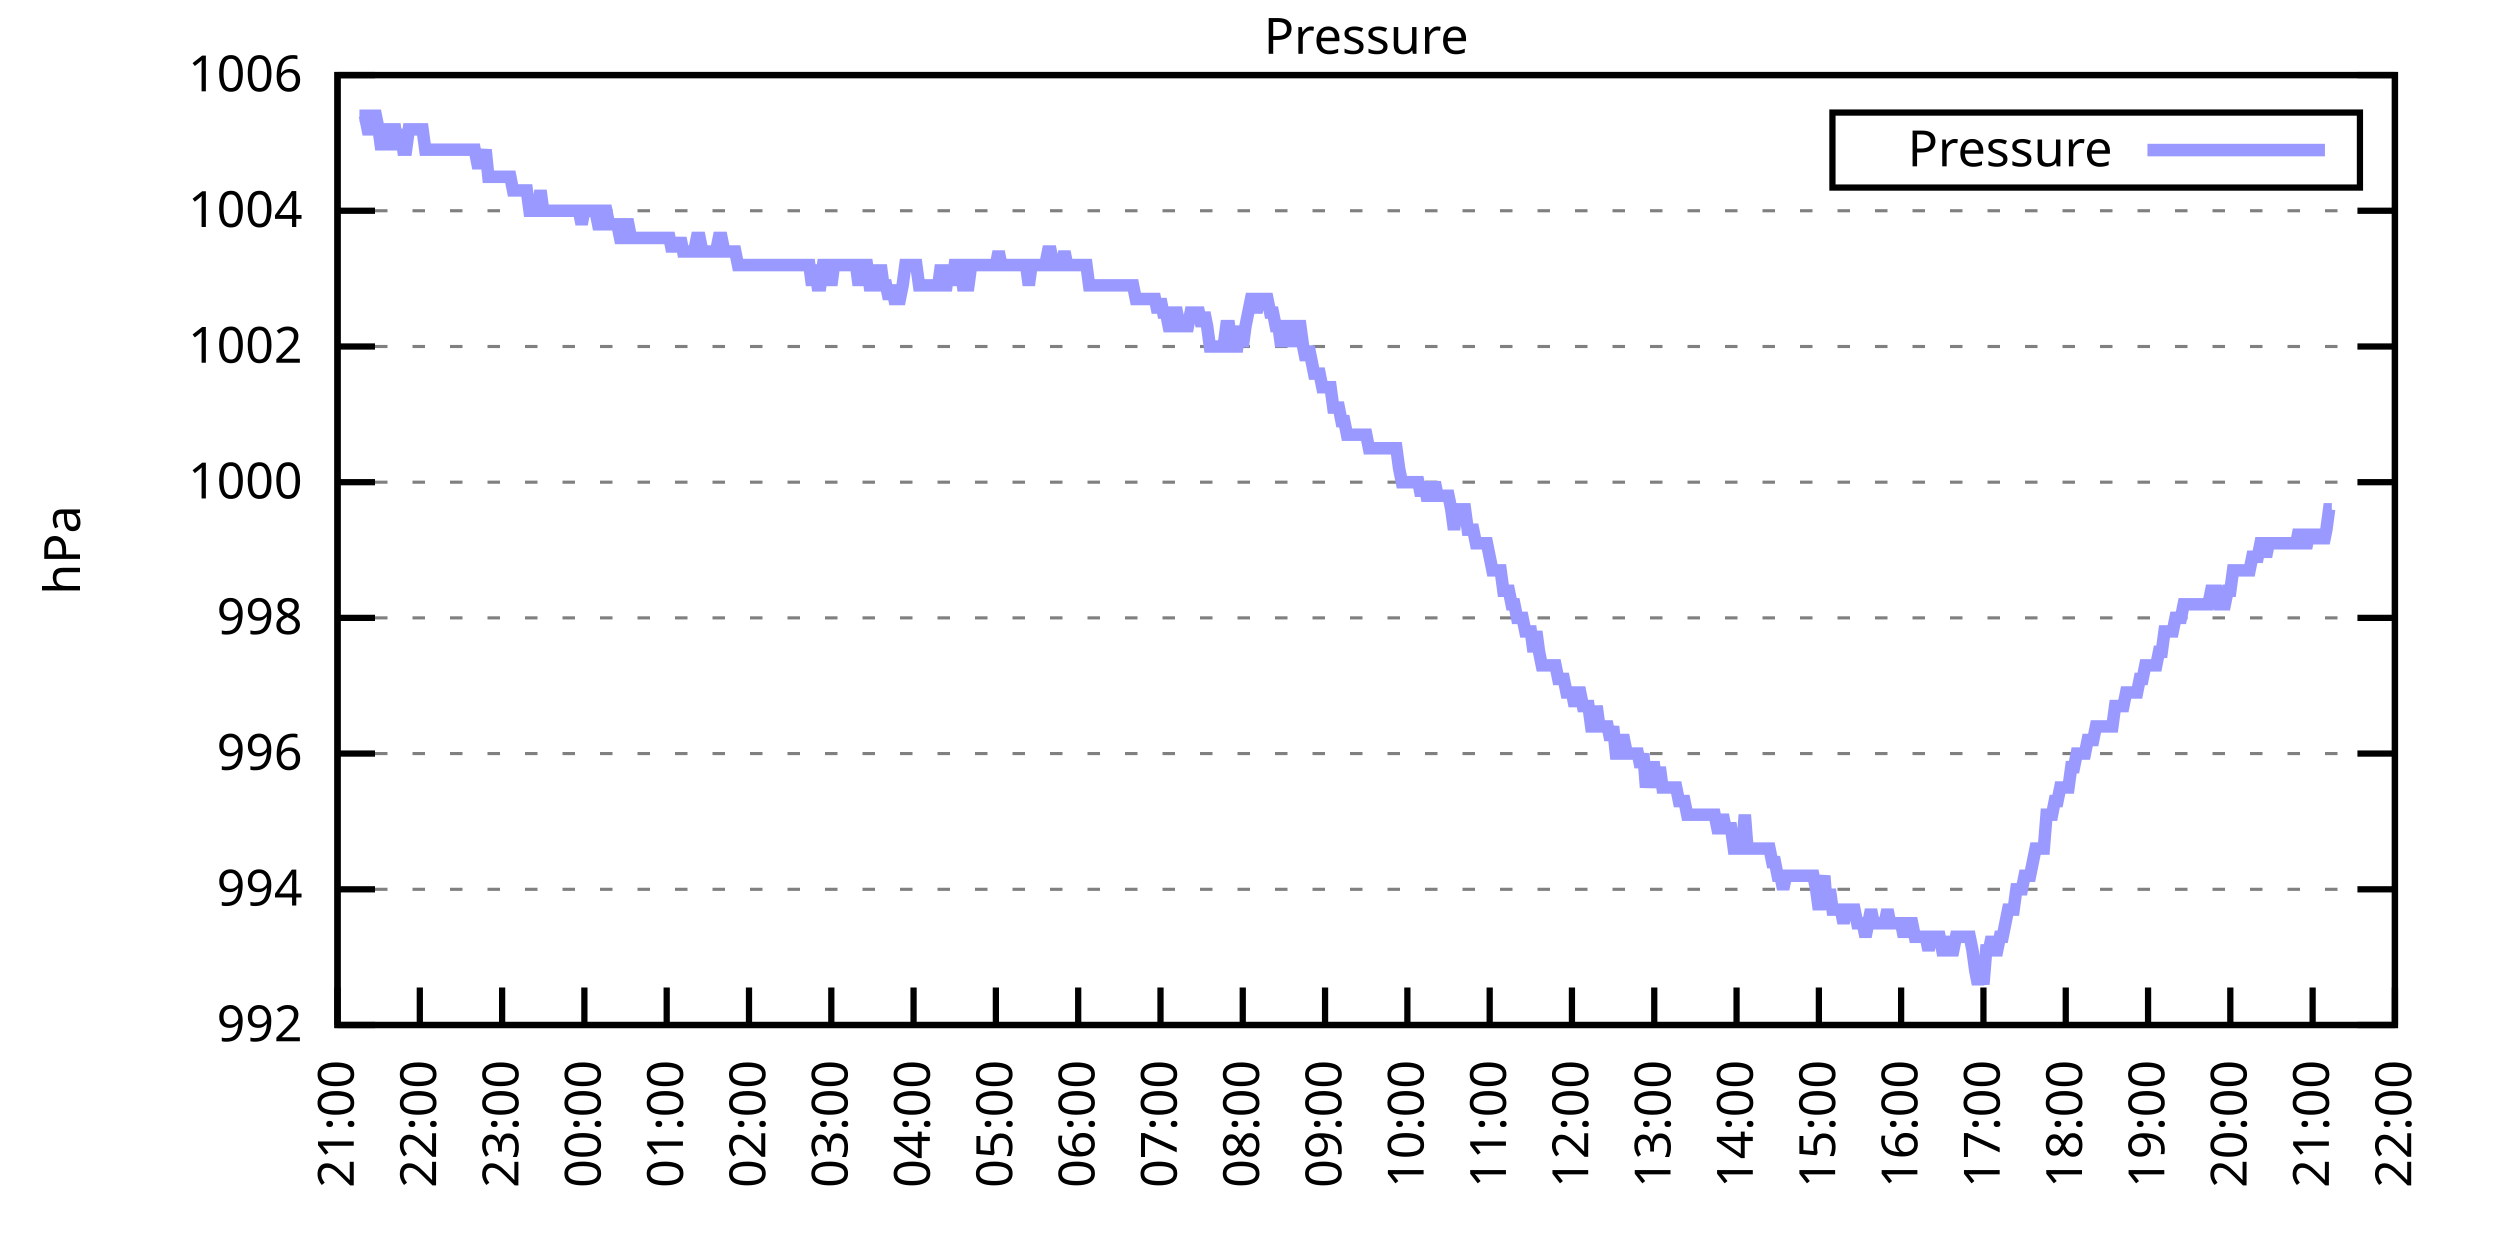
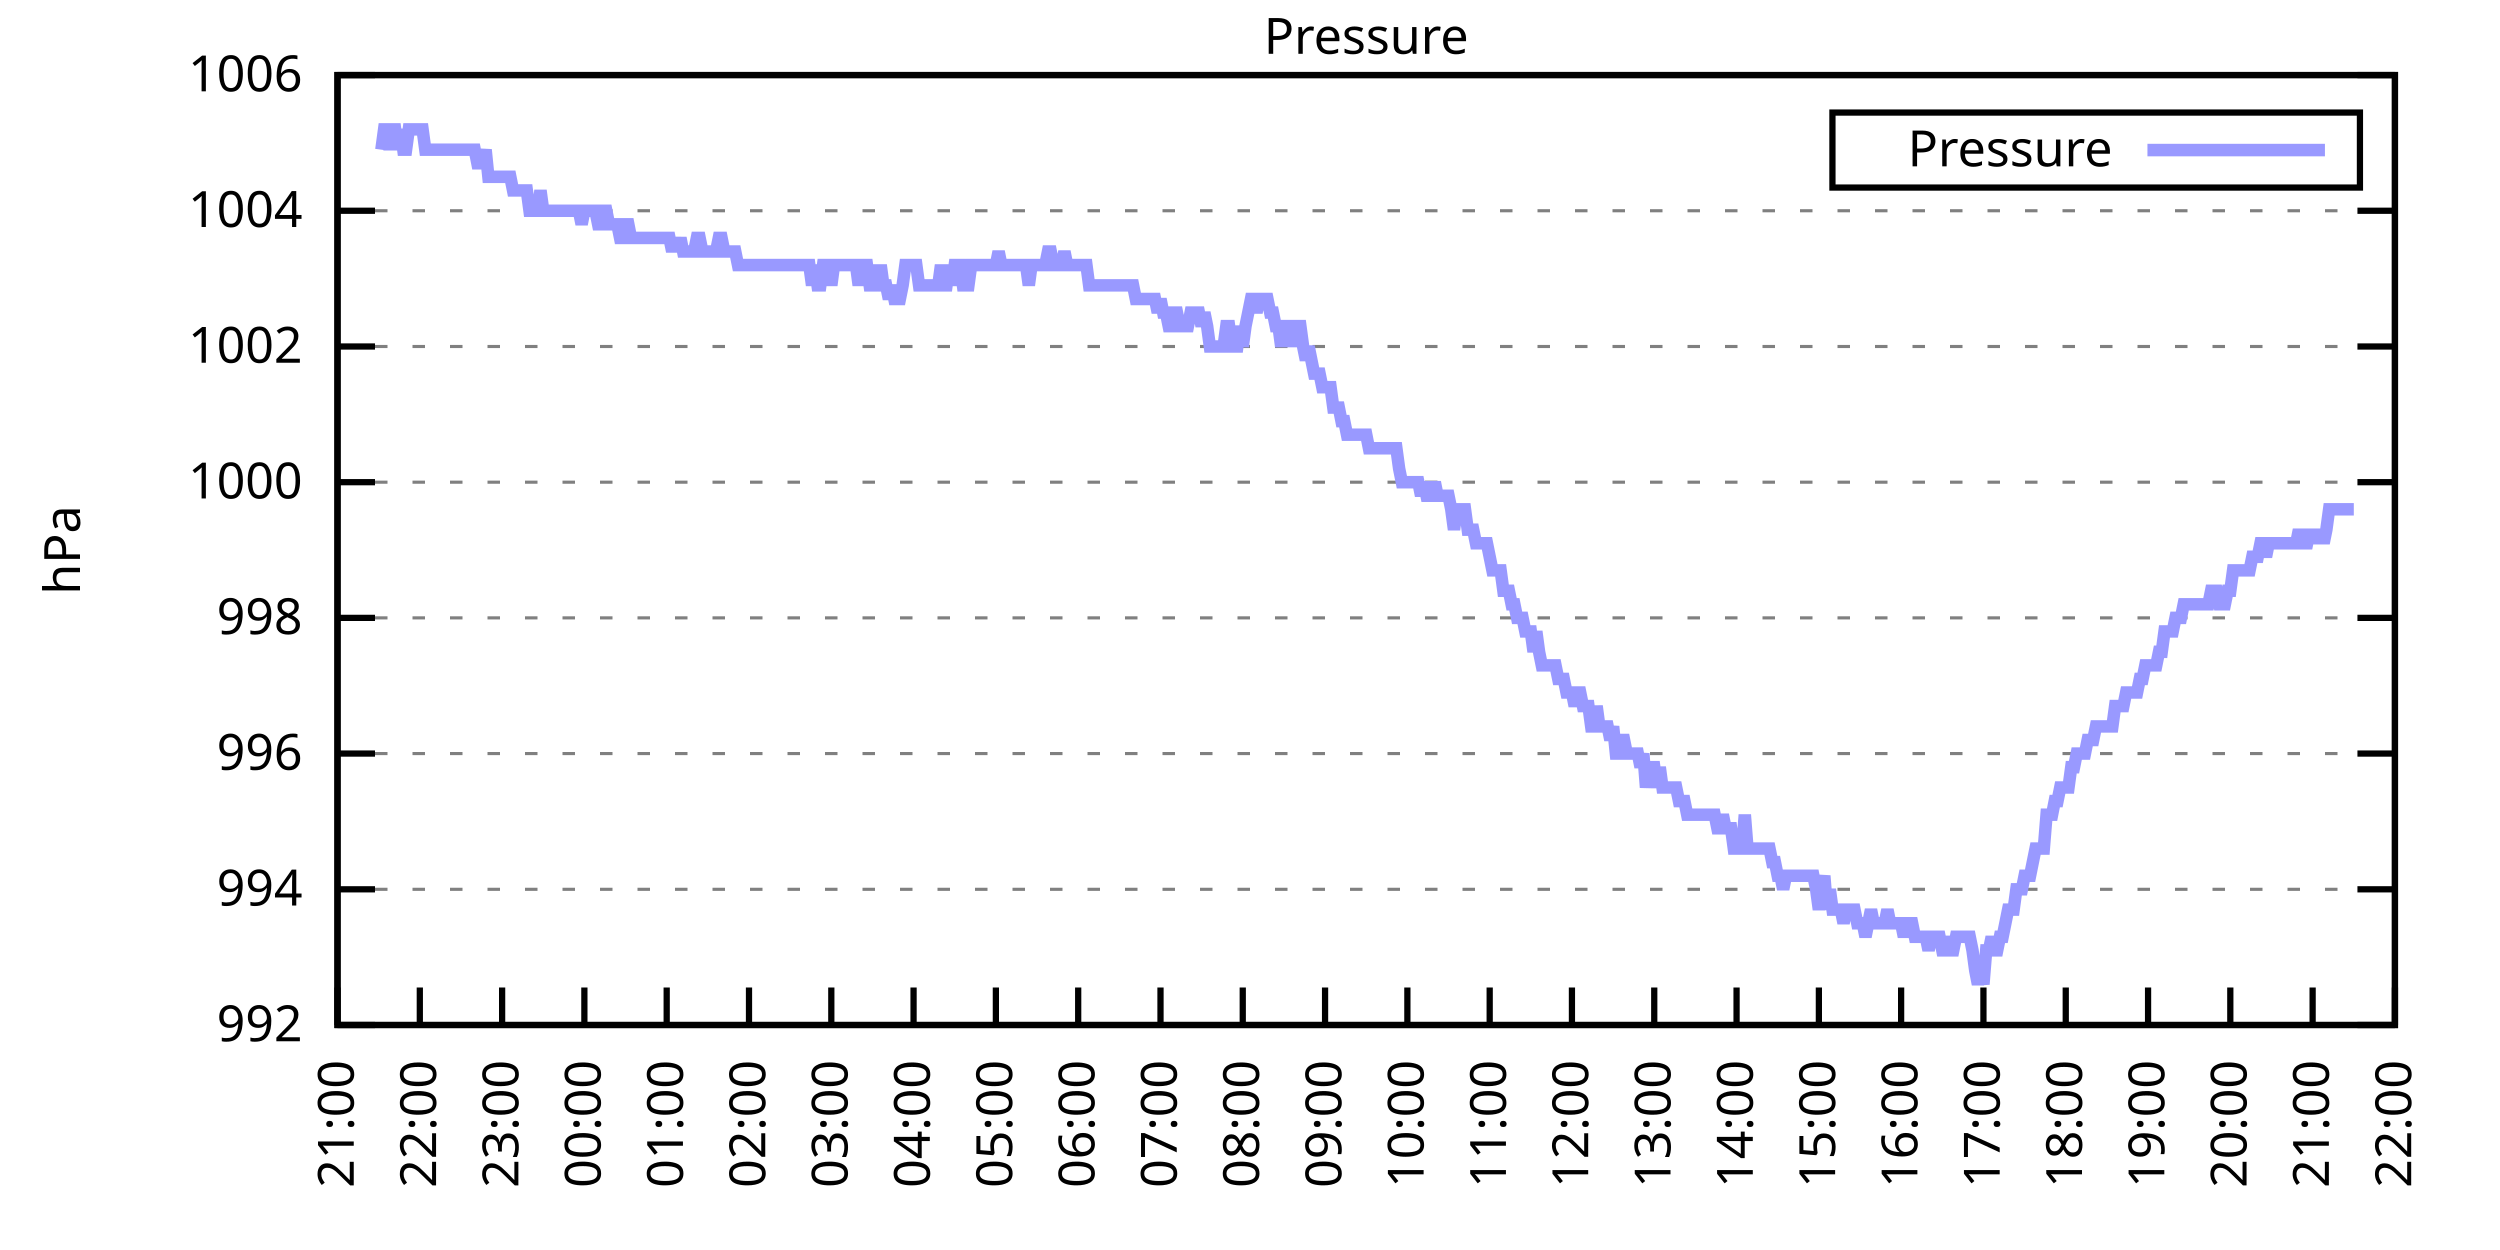
<svg xmlns="http://www.w3.org/2000/svg" xmlns:xlink="http://www.w3.org/1999/xlink" width="400" height="200" viewBox="0 0 400 200">
  <g id="gnuplot_canvas">
    <rect x="0" y="0" width="400" height="200" fill="none" />
    <defs>
      <circle id="gpDot" r="0.5" stroke-width="0.5" stroke="currentColor" />
      <path id="gpPt0" stroke-width="0.333" stroke="currentColor" d="M-1,0 h2 M0,-1 v2" />
      <path id="gpPt1" stroke-width="0.333" stroke="currentColor" d="M-1,-1 L1,1 M1,-1 L-1,1" />
      <path id="gpPt2" stroke-width="0.333" stroke="currentColor" d="M-1,0 L1,0 M0,-1 L0,1 M-1,-1 L1,1 M-1,1 L1,-1" />
      <rect id="gpPt3" stroke-width="0.333" stroke="currentColor" x="-1" y="-1" width="2" height="2" />
      <rect id="gpPt4" stroke-width="0.333" stroke="currentColor" fill="currentColor" x="-1" y="-1" width="2" height="2" />
      <circle id="gpPt5" stroke-width="0.333" stroke="currentColor" cx="0" cy="0" r="1" />
      <use xlink:href="#gpPt5" id="gpPt6" fill="currentColor" stroke="none" />
      <path id="gpPt7" stroke-width="0.333" stroke="currentColor" d="M0,-1.33 L-1.33,0.67 L1.33,0.67 z" />
      <use xlink:href="#gpPt7" id="gpPt8" fill="currentColor" stroke="none" />
      <use xlink:href="#gpPt7" id="gpPt9" stroke="currentColor" transform="rotate(180)" />
      <use xlink:href="#gpPt9" id="gpPt10" fill="currentColor" stroke="none" />
      <use xlink:href="#gpPt3" id="gpPt11" stroke="currentColor" transform="rotate(45)" />
      <use xlink:href="#gpPt11" id="gpPt12" fill="currentColor" stroke="none" />
      <path id="gpPt13" stroke-width="0.333" stroke="currentColor" d="M0,1.330 L1.265,0.411 L0.782,-1.067 L-0.782,-1.076 L-1.265,0.411 z" />
      <use xlink:href="#gpPt13" id="gpPt14" fill="currentColor" stroke="none" />
      <filter id="textbox" filterUnits="objectBoundingBox" x="0" y="0" height="1" width="1">
        <feFlood flood-color="white" flood-opacity="1" result="bgnd" />
        <feComposite in="SourceGraphic" in2="bgnd" operator="atop" />
      </filter>
      <filter id="greybox" filterUnits="objectBoundingBox" x="0" y="0" height="1" width="1">
        <feFlood flood-color="lightgrey" flood-opacity="1" result="grey" />
        <feComposite in="SourceGraphic" in2="grey" operator="atop" />
      </filter>
    </defs>
    <g fill="none" color="white" stroke="currentColor" stroke-width="1.00" stroke-linecap="butt" stroke-linejoin="miter">
</g>
    <g fill="none" color="black" stroke="currentColor" stroke-width="1.00" stroke-linecap="butt" stroke-linejoin="miter">
      <g stroke="none" shape-rendering="crispEdges">
        <polygon fill="rgb(255, 255, 255)" points="54.00,164.00 383.18,164.00 383.18,12.02 54.00,12.02 " />
      </g>
    </g>
    <g fill="none" color="black" stroke="currentColor" stroke-width="1.00" stroke-linecap="butt" stroke-linejoin="miter">
</g>
    <g fill="none" color="black" stroke="black" stroke-width="0.50" stroke-linecap="butt" stroke-linejoin="miter">
</g>
    <g fill="none" color="gray" stroke="currentColor" stroke-width="0.50" stroke-linecap="butt" stroke-linejoin="miter">
      <path stroke="gray" stroke-dasharray="2,4" class="gridline" d="M54.00,164.00 L383.19,164.00  " />
    </g>
    <g fill="none" color="gray" stroke="gray" stroke-width="1.00" stroke-linecap="butt" stroke-linejoin="miter">
</g>
    <g fill="none" color="black" stroke="currentColor" stroke-width="1.00" stroke-linecap="butt" stroke-linejoin="miter">
      <path stroke="black" d="M54.00,164.00 L60.00,164.00 M383.19,164.00 L377.19,164.00  " />
      <g transform="translate(48.40,166.60)" stroke="none" fill="black" font-family="Sans" font-size="8.00" text-anchor="end">
        <text>
          <tspan font-family="Sans"> 992</tspan>
        </text>
      </g>
    </g>
    <g fill="none" color="black" stroke="currentColor" stroke-width="1.00" stroke-linecap="butt" stroke-linejoin="miter">
</g>
    <g fill="none" color="black" stroke="black" stroke-width="0.50" stroke-linecap="butt" stroke-linejoin="miter">
</g>
    <g fill="none" color="gray" stroke="currentColor" stroke-width="0.50" stroke-linecap="butt" stroke-linejoin="miter">
      <path stroke="gray" stroke-dasharray="2,4" class="gridline" d="M54.00,142.29 L383.19,142.29  " />
    </g>
    <g fill="none" color="gray" stroke="gray" stroke-width="1.00" stroke-linecap="butt" stroke-linejoin="miter">
</g>
    <g fill="none" color="black" stroke="currentColor" stroke-width="1.00" stroke-linecap="butt" stroke-linejoin="miter">
      <path stroke="black" d="M54.00,142.29 L60.00,142.29 M383.19,142.29 L377.19,142.29  " />
      <g transform="translate(48.40,144.89)" stroke="none" fill="black" font-family="Sans" font-size="8.00" text-anchor="end">
        <text>
          <tspan font-family="Sans"> 994</tspan>
        </text>
      </g>
    </g>
    <g fill="none" color="black" stroke="currentColor" stroke-width="1.00" stroke-linecap="butt" stroke-linejoin="miter">
</g>
    <g fill="none" color="black" stroke="black" stroke-width="0.50" stroke-linecap="butt" stroke-linejoin="miter">
</g>
    <g fill="none" color="gray" stroke="currentColor" stroke-width="0.50" stroke-linecap="butt" stroke-linejoin="miter">
      <path stroke="gray" stroke-dasharray="2,4" class="gridline" d="M54.00,120.57 L383.19,120.57  " />
    </g>
    <g fill="none" color="gray" stroke="gray" stroke-width="1.00" stroke-linecap="butt" stroke-linejoin="miter">
</g>
    <g fill="none" color="black" stroke="currentColor" stroke-width="1.00" stroke-linecap="butt" stroke-linejoin="miter">
      <path stroke="black" d="M54.00,120.57 L60.00,120.57 M383.19,120.57 L377.19,120.57  " />
      <g transform="translate(48.40,123.17)" stroke="none" fill="black" font-family="Sans" font-size="8.00" text-anchor="end">
        <text>
          <tspan font-family="Sans"> 996</tspan>
        </text>
      </g>
    </g>
    <g fill="none" color="black" stroke="currentColor" stroke-width="1.00" stroke-linecap="butt" stroke-linejoin="miter">
</g>
    <g fill="none" color="black" stroke="black" stroke-width="0.50" stroke-linecap="butt" stroke-linejoin="miter">
</g>
    <g fill="none" color="gray" stroke="currentColor" stroke-width="0.50" stroke-linecap="butt" stroke-linejoin="miter">
      <path stroke="gray" stroke-dasharray="2,4" class="gridline" d="M54.00,98.86 L383.19,98.86  " />
    </g>
    <g fill="none" color="gray" stroke="gray" stroke-width="1.00" stroke-linecap="butt" stroke-linejoin="miter">
</g>
    <g fill="none" color="black" stroke="currentColor" stroke-width="1.00" stroke-linecap="butt" stroke-linejoin="miter">
      <path stroke="black" d="M54.00,98.86 L60.00,98.86 M383.19,98.86 L377.19,98.86  " />
      <g transform="translate(48.40,101.46)" stroke="none" fill="black" font-family="Sans" font-size="8.00" text-anchor="end">
        <text>
          <tspan font-family="Sans"> 998</tspan>
        </text>
      </g>
    </g>
    <g fill="none" color="black" stroke="currentColor" stroke-width="1.00" stroke-linecap="butt" stroke-linejoin="miter">
</g>
    <g fill="none" color="black" stroke="black" stroke-width="0.50" stroke-linecap="butt" stroke-linejoin="miter">
</g>
    <g fill="none" color="gray" stroke="currentColor" stroke-width="0.50" stroke-linecap="butt" stroke-linejoin="miter">
      <path stroke="gray" stroke-dasharray="2,4" class="gridline" d="M54.00,77.15 L383.19,77.15  " />
    </g>
    <g fill="none" color="gray" stroke="gray" stroke-width="1.00" stroke-linecap="butt" stroke-linejoin="miter">
</g>
    <g fill="none" color="black" stroke="currentColor" stroke-width="1.00" stroke-linecap="butt" stroke-linejoin="miter">
      <path stroke="black" d="M54.00,77.15 L60.00,77.15 M383.19,77.15 L377.19,77.15  " />
      <g transform="translate(48.40,79.75)" stroke="none" fill="black" font-family="Sans" font-size="8.00" text-anchor="end">
        <text>
          <tspan font-family="Sans"> 1000</tspan>
        </text>
      </g>
    </g>
    <g fill="none" color="black" stroke="currentColor" stroke-width="1.00" stroke-linecap="butt" stroke-linejoin="miter">
</g>
    <g fill="none" color="black" stroke="black" stroke-width="0.50" stroke-linecap="butt" stroke-linejoin="miter">
</g>
    <g fill="none" color="gray" stroke="currentColor" stroke-width="0.50" stroke-linecap="butt" stroke-linejoin="miter">
      <path stroke="gray" stroke-dasharray="2,4" class="gridline" d="M54.00,55.44 L383.19,55.44  " />
    </g>
    <g fill="none" color="gray" stroke="gray" stroke-width="1.00" stroke-linecap="butt" stroke-linejoin="miter">
</g>
    <g fill="none" color="black" stroke="currentColor" stroke-width="1.00" stroke-linecap="butt" stroke-linejoin="miter">
      <path stroke="black" d="M54.00,55.44 L60.00,55.44 M383.19,55.44 L377.19,55.44  " />
      <g transform="translate(48.40,58.04)" stroke="none" fill="black" font-family="Sans" font-size="8.00" text-anchor="end">
        <text>
          <tspan font-family="Sans"> 1002</tspan>
        </text>
      </g>
    </g>
    <g fill="none" color="black" stroke="currentColor" stroke-width="1.00" stroke-linecap="butt" stroke-linejoin="miter">
</g>
    <g fill="none" color="black" stroke="black" stroke-width="0.50" stroke-linecap="butt" stroke-linejoin="miter">
</g>
    <g fill="none" color="gray" stroke="currentColor" stroke-width="0.50" stroke-linecap="butt" stroke-linejoin="miter">
      <path stroke="gray" stroke-dasharray="2,4" class="gridline" d="M54.00,33.72 L383.19,33.72  " />
    </g>
    <g fill="none" color="gray" stroke="gray" stroke-width="1.00" stroke-linecap="butt" stroke-linejoin="miter">
</g>
    <g fill="none" color="black" stroke="currentColor" stroke-width="1.00" stroke-linecap="butt" stroke-linejoin="miter">
      <path stroke="black" d="M54.00,33.72 L60.00,33.72 M383.19,33.72 L377.19,33.72  " />
      <g transform="translate(48.40,36.32)" stroke="none" fill="black" font-family="Sans" font-size="8.00" text-anchor="end">
        <text>
          <tspan font-family="Sans"> 1004</tspan>
        </text>
      </g>
    </g>
    <g fill="none" color="black" stroke="currentColor" stroke-width="1.00" stroke-linecap="butt" stroke-linejoin="miter">
</g>
    <g fill="none" color="black" stroke="black" stroke-width="0.50" stroke-linecap="butt" stroke-linejoin="miter">
</g>
    <g fill="none" color="gray" stroke="currentColor" stroke-width="0.50" stroke-linecap="butt" stroke-linejoin="miter">
      <path stroke="gray" stroke-dasharray="2,4" class="gridline" d="M54.00,12.01 L383.19,12.01  " />
    </g>
    <g fill="none" color="gray" stroke="gray" stroke-width="1.00" stroke-linecap="butt" stroke-linejoin="miter">
</g>
    <g fill="none" color="black" stroke="currentColor" stroke-width="1.00" stroke-linecap="butt" stroke-linejoin="miter">
      <path stroke="black" d="M54.00,12.01 L60.00,12.01 M383.19,12.01 L377.19,12.01  " />
      <g transform="translate(48.40,14.61)" stroke="none" fill="black" font-family="Sans" font-size="8.00" text-anchor="end">
        <text>
          <tspan font-family="Sans"> 1006</tspan>
        </text>
      </g>
    </g>
    <g fill="none" color="black" stroke="currentColor" stroke-width="1.00" stroke-linecap="butt" stroke-linejoin="miter">
      <path stroke="black" d="M54.00,164.00 L54.00,158.00  " />
      <g transform="translate(56.60,169.60) rotate(270.00)" stroke="none" fill="black" font-family="Sans" font-size="8.00" text-anchor="end">
        <text>
          <tspan font-family="Sans">21:00</tspan>
        </text>
      </g>
    </g>
    <g fill="none" color="black" stroke="currentColor" stroke-width="1.00" stroke-linecap="butt" stroke-linejoin="miter">
      <path stroke="black" d="M67.17,164.00 L67.17,158.00  " />
      <g transform="translate(69.77,169.60) rotate(270.00)" stroke="none" fill="black" font-family="Sans" font-size="8.00" text-anchor="end">
        <text>
          <tspan font-family="Sans">22:00</tspan>
        </text>
      </g>
    </g>
    <g fill="none" color="black" stroke="currentColor" stroke-width="1.00" stroke-linecap="butt" stroke-linejoin="miter">
      <path stroke="black" d="M80.34,164.00 L80.34,158.00  " />
      <g transform="translate(82.94,169.60) rotate(270.00)" stroke="none" fill="black" font-family="Sans" font-size="8.00" text-anchor="end">
        <text>
          <tspan font-family="Sans">23:00</tspan>
        </text>
      </g>
    </g>
    <g fill="none" color="black" stroke="currentColor" stroke-width="1.00" stroke-linecap="butt" stroke-linejoin="miter">
      <path stroke="black" d="M93.50,164.00 L93.50,158.00  " />
      <g transform="translate(96.10,169.60) rotate(270.00)" stroke="none" fill="black" font-family="Sans" font-size="8.00" text-anchor="end">
        <text>
          <tspan font-family="Sans">00:00</tspan>
        </text>
      </g>
    </g>
    <g fill="none" color="black" stroke="currentColor" stroke-width="1.00" stroke-linecap="butt" stroke-linejoin="miter">
      <path stroke="black" d="M106.67,164.00 L106.67,158.00  " />
      <g transform="translate(109.27,169.60) rotate(270.00)" stroke="none" fill="black" font-family="Sans" font-size="8.00" text-anchor="end">
        <text>
          <tspan font-family="Sans">01:00</tspan>
        </text>
      </g>
    </g>
    <g fill="none" color="black" stroke="currentColor" stroke-width="1.00" stroke-linecap="butt" stroke-linejoin="miter">
      <path stroke="black" d="M119.84,164.00 L119.84,158.00  " />
      <g transform="translate(122.44,169.60) rotate(270.00)" stroke="none" fill="black" font-family="Sans" font-size="8.00" text-anchor="end">
        <text>
          <tspan font-family="Sans">02:00</tspan>
        </text>
      </g>
    </g>
    <g fill="none" color="black" stroke="currentColor" stroke-width="1.00" stroke-linecap="butt" stroke-linejoin="miter">
      <path stroke="black" d="M133.01,164.00 L133.01,158.00  " />
      <g transform="translate(135.61,169.60) rotate(270.00)" stroke="none" fill="black" font-family="Sans" font-size="8.00" text-anchor="end">
        <text>
          <tspan font-family="Sans">03:00</tspan>
        </text>
      </g>
    </g>
    <g fill="none" color="black" stroke="currentColor" stroke-width="1.00" stroke-linecap="butt" stroke-linejoin="miter">
      <path stroke="black" d="M146.17,164.00 L146.17,158.00  " />
      <g transform="translate(148.77,169.60) rotate(270.00)" stroke="none" fill="black" font-family="Sans" font-size="8.00" text-anchor="end">
        <text>
          <tspan font-family="Sans">04:00</tspan>
        </text>
      </g>
    </g>
    <g fill="none" color="black" stroke="currentColor" stroke-width="1.00" stroke-linecap="butt" stroke-linejoin="miter">
      <path stroke="black" d="M159.34,164.00 L159.34,158.00  " />
      <g transform="translate(161.94,169.60) rotate(270.00)" stroke="none" fill="black" font-family="Sans" font-size="8.00" text-anchor="end">
        <text>
          <tspan font-family="Sans">05:00</tspan>
        </text>
      </g>
    </g>
    <g fill="none" color="black" stroke="currentColor" stroke-width="1.00" stroke-linecap="butt" stroke-linejoin="miter">
      <path stroke="black" d="M172.51,164.00 L172.51,158.00  " />
      <g transform="translate(175.11,169.60) rotate(270.00)" stroke="none" fill="black" font-family="Sans" font-size="8.00" text-anchor="end">
        <text>
          <tspan font-family="Sans">06:00</tspan>
        </text>
      </g>
    </g>
    <g fill="none" color="black" stroke="currentColor" stroke-width="1.00" stroke-linecap="butt" stroke-linejoin="miter">
      <path stroke="black" d="M185.68,164.00 L185.68,158.00  " />
      <g transform="translate(188.28,169.60) rotate(270.00)" stroke="none" fill="black" font-family="Sans" font-size="8.00" text-anchor="end">
        <text>
          <tspan font-family="Sans">07:00</tspan>
        </text>
      </g>
    </g>
    <g fill="none" color="black" stroke="currentColor" stroke-width="1.00" stroke-linecap="butt" stroke-linejoin="miter">
      <path stroke="black" d="M198.84,164.00 L198.84,158.00  " />
      <g transform="translate(201.44,169.60) rotate(270.00)" stroke="none" fill="black" font-family="Sans" font-size="8.00" text-anchor="end">
        <text>
          <tspan font-family="Sans">08:00</tspan>
        </text>
      </g>
    </g>
    <g fill="none" color="black" stroke="currentColor" stroke-width="1.00" stroke-linecap="butt" stroke-linejoin="miter">
      <path stroke="black" d="M212.01,164.00 L212.01,158.00  " />
      <g transform="translate(214.61,169.60) rotate(270.00)" stroke="none" fill="black" font-family="Sans" font-size="8.00" text-anchor="end">
        <text>
          <tspan font-family="Sans">09:00</tspan>
        </text>
      </g>
    </g>
    <g fill="none" color="black" stroke="currentColor" stroke-width="1.00" stroke-linecap="butt" stroke-linejoin="miter">
      <path stroke="black" d="M225.18,164.00 L225.18,158.00  " />
      <g transform="translate(227.78,169.60) rotate(270.00)" stroke="none" fill="black" font-family="Sans" font-size="8.00" text-anchor="end">
        <text>
          <tspan font-family="Sans">10:00</tspan>
        </text>
      </g>
    </g>
    <g fill="none" color="black" stroke="currentColor" stroke-width="1.00" stroke-linecap="butt" stroke-linejoin="miter">
      <path stroke="black" d="M238.35,164.00 L238.35,158.00  " />
      <g transform="translate(240.95,169.60) rotate(270.00)" stroke="none" fill="black" font-family="Sans" font-size="8.00" text-anchor="end">
        <text>
          <tspan font-family="Sans">11:00</tspan>
        </text>
      </g>
    </g>
    <g fill="none" color="black" stroke="currentColor" stroke-width="1.00" stroke-linecap="butt" stroke-linejoin="miter">
      <path stroke="black" d="M251.51,164.00 L251.51,158.00  " />
      <g transform="translate(254.11,169.60) rotate(270.00)" stroke="none" fill="black" font-family="Sans" font-size="8.00" text-anchor="end">
        <text>
          <tspan font-family="Sans">12:00</tspan>
        </text>
      </g>
    </g>
    <g fill="none" color="black" stroke="currentColor" stroke-width="1.00" stroke-linecap="butt" stroke-linejoin="miter">
      <path stroke="black" d="M264.68,164.00 L264.68,158.00  " />
      <g transform="translate(267.28,169.60) rotate(270.00)" stroke="none" fill="black" font-family="Sans" font-size="8.00" text-anchor="end">
        <text>
          <tspan font-family="Sans">13:00</tspan>
        </text>
      </g>
    </g>
    <g fill="none" color="black" stroke="currentColor" stroke-width="1.00" stroke-linecap="butt" stroke-linejoin="miter">
      <path stroke="black" d="M277.85,164.00 L277.85,158.00  " />
      <g transform="translate(280.45,169.60) rotate(270.00)" stroke="none" fill="black" font-family="Sans" font-size="8.00" text-anchor="end">
        <text>
          <tspan font-family="Sans">14:00</tspan>
        </text>
      </g>
    </g>
    <g fill="none" color="black" stroke="currentColor" stroke-width="1.00" stroke-linecap="butt" stroke-linejoin="miter">
      <path stroke="black" d="M291.02,164.00 L291.02,158.00  " />
      <g transform="translate(293.62,169.60) rotate(270.00)" stroke="none" fill="black" font-family="Sans" font-size="8.00" text-anchor="end">
        <text>
          <tspan font-family="Sans">15:00</tspan>
        </text>
      </g>
    </g>
    <g fill="none" color="black" stroke="currentColor" stroke-width="1.00" stroke-linecap="butt" stroke-linejoin="miter">
      <path stroke="black" d="M304.18,164.00 L304.18,158.00  " />
      <g transform="translate(306.78,169.60) rotate(270.00)" stroke="none" fill="black" font-family="Sans" font-size="8.00" text-anchor="end">
        <text>
          <tspan font-family="Sans">16:00</tspan>
        </text>
      </g>
    </g>
    <g fill="none" color="black" stroke="currentColor" stroke-width="1.00" stroke-linecap="butt" stroke-linejoin="miter">
      <path stroke="black" d="M317.35,164.00 L317.35,158.00  " />
      <g transform="translate(319.95,169.60) rotate(270.00)" stroke="none" fill="black" font-family="Sans" font-size="8.00" text-anchor="end">
        <text>
          <tspan font-family="Sans">17:00</tspan>
        </text>
      </g>
    </g>
    <g fill="none" color="black" stroke="currentColor" stroke-width="1.00" stroke-linecap="butt" stroke-linejoin="miter">
      <path stroke="black" d="M330.52,164.00 L330.52,158.00  " />
      <g transform="translate(333.12,169.60) rotate(270.00)" stroke="none" fill="black" font-family="Sans" font-size="8.00" text-anchor="end">
        <text>
          <tspan font-family="Sans">18:00</tspan>
        </text>
      </g>
    </g>
    <g fill="none" color="black" stroke="currentColor" stroke-width="1.00" stroke-linecap="butt" stroke-linejoin="miter">
      <path stroke="black" d="M343.69,164.00 L343.69,158.00  " />
      <g transform="translate(346.29,169.60) rotate(270.00)" stroke="none" fill="black" font-family="Sans" font-size="8.00" text-anchor="end">
        <text>
          <tspan font-family="Sans">19:00</tspan>
        </text>
      </g>
    </g>
    <g fill="none" color="black" stroke="currentColor" stroke-width="1.00" stroke-linecap="butt" stroke-linejoin="miter">
      <path stroke="black" d="M356.85,164.00 L356.85,158.00  " />
      <g transform="translate(359.45,169.60) rotate(270.00)" stroke="none" fill="black" font-family="Sans" font-size="8.00" text-anchor="end">
        <text>
          <tspan font-family="Sans">20:00</tspan>
        </text>
      </g>
    </g>
    <g fill="none" color="black" stroke="currentColor" stroke-width="1.00" stroke-linecap="butt" stroke-linejoin="miter">
      <path stroke="black" d="M370.02,164.00 L370.02,158.00  " />
      <g transform="translate(372.62,169.60) rotate(270.00)" stroke="none" fill="black" font-family="Sans" font-size="8.00" text-anchor="end">
        <text>
          <tspan font-family="Sans">21:00</tspan>
        </text>
      </g>
    </g>
    <g fill="none" color="black" stroke="currentColor" stroke-width="1.00" stroke-linecap="butt" stroke-linejoin="miter">
      <path stroke="black" d="M383.19,164.00 L383.19,158.00  " />
      <g transform="translate(385.79,169.60) rotate(270.00)" stroke="none" fill="black" font-family="Sans" font-size="8.00" text-anchor="end">
        <text>
          <tspan font-family="Sans">22:00</tspan>
        </text>
      </g>
    </g>
    <g fill="none" color="black" stroke="currentColor" stroke-width="1.00" stroke-linecap="butt" stroke-linejoin="miter">
</g>
    <g fill="none" color="black" stroke="currentColor" stroke-width="1.00" stroke-linecap="butt" stroke-linejoin="miter">
      <path stroke="black" d="M54.00,12.01 L54.00,164.00 L383.19,164.00 L383.19,12.01 L54.00,12.01 Z  " />
    </g>
    <g fill="none" color="black" stroke="currentColor" stroke-width="1.00" stroke-linecap="butt" stroke-linejoin="miter">
</g>
    <g fill="none" color="black" stroke="currentColor" stroke-width="1.00" stroke-linecap="butt" stroke-linejoin="miter">
      <path stroke="black" d="M293.19,30.01 L293.19,18.01 L377.59,18.01 L377.59,30.01 L293.19,30.01 Z  " />
    </g>
    <g id="Pressure_plot_1">
      <g fill="none" color="white" stroke="black" stroke-width="2.00" stroke-linecap="butt" stroke-linejoin="miter">
</g>
      <g fill="none" color="black" stroke="currentColor" stroke-width="2.00" stroke-linecap="butt" stroke-linejoin="miter">
        <g transform="translate(337.99,26.61)" stroke="none" fill="black" font-family="Sans" font-size="8.00" text-anchor="end">
          <text>
            <tspan font-family="Sans">Pressure</tspan>
          </text>
        </g>
      </g>
      <g fill="none" color="black" stroke="currentColor" stroke-width="2.00" stroke-linecap="butt" stroke-linejoin="miter">
-         <path stroke="rgb(153, 153, 255)" d="M343.59,24.01 L371.99,24.01 M57.51,18.52 L57.95,18.52 L58.39,18.52 L58.83,20.70 L59.27,20.70 L59.71,18.52   L60.14,18.52 L60.58,20.70 L61.02,23.95 L61.46,20.70 L61.90,20.70 L62.34,23.95 L62.78,20.70 L63.22,20.70   L63.66,23.95 L64.10,20.70 L64.53,23.95 L64.97,23.95 L65.41,20.70 L65.85,20.70 L66.29,20.70 L66.73,20.70   L67.17,20.70 L67.61,20.70 L68.05,23.95 L68.48,23.95 L68.92,23.95 L69.36,23.95 L69.80,23.95 L70.24,23.95   L70.68,23.95 L71.12,23.95 L71.56,23.95 L72.00,23.95 L72.43,23.95 L72.87,23.95 L73.31,23.95 L73.75,23.95   L74.19,23.95 L74.63,23.95 L75.07,23.95 L75.51,23.95 L75.95,23.95 L76.38,26.12 L76.82,26.12 L77.26,26.12   L77.70,23.95 L78.14,28.29 L78.58,28.29 L79.02,28.29 L79.46,28.29 L79.90,28.29 L80.34,28.29 L80.77,28.29   L81.21,28.29 L81.65,28.29 L82.09,30.47 L82.53,30.47 L82.97,30.47 L83.41,30.47 L83.85,30.47 L84.29,30.47   L84.72,33.72 L85.16,33.72 L85.60,33.72 L86.04,33.72 L86.48,30.47 L86.92,33.72 L87.36,33.72 L87.80,33.72   L88.24,33.72 L88.67,33.72 L89.11,33.72 L89.55,33.72 L89.99,33.72 L90.43,33.72 L90.87,33.72 L91.31,33.72   L91.75,33.72 L92.19,33.72 L92.62,33.72 L93.06,35.89 L93.50,33.72 L93.94,33.72 L94.38,33.72 L94.82,33.72   L95.26,33.72 L95.70,35.89 L96.14,35.89 L96.58,33.72 L97.01,33.72 L97.45,35.89 L97.89,35.89 L98.33,35.89   L98.77,35.89 L99.21,38.07 L99.65,38.07 L100.09,35.89 L100.53,35.89 L100.96,38.07 L101.40,38.07 L101.84,38.07   L102.28,38.07 L102.72,38.07 L103.16,38.07 L103.60,38.07 L104.04,38.07 L104.48,38.07 L104.91,38.07 L105.35,38.07   L105.79,38.07 L106.23,38.07 L106.67,38.07 L107.11,38.07 L107.55,40.24 L107.99,38.07 L108.43,40.24 L108.87,38.07   L109.30,40.24 L109.74,40.24 L110.18,40.24 L110.62,40.24 L111.06,40.24 L111.50,38.07 L111.94,38.07 L112.38,40.24   L112.82,40.24 L113.25,40.24 L113.69,40.24 L114.13,40.24 L114.57,40.24 L115.01,38.07 L115.45,38.07 L115.89,40.24   L116.33,40.24 L116.77,40.24 L117.20,40.24 L117.64,40.24 L118.08,42.41 L118.52,42.41 L118.96,42.41 L119.40,42.41   L119.84,42.41 L120.28,42.41 L120.72,42.41 L121.15,42.41 L121.59,42.41 L122.03,42.41 L122.47,42.41 L122.91,42.41   L123.35,42.41 L123.79,42.41 L124.23,42.41 L124.67,42.41 L125.11,42.41 L125.54,42.41 L125.98,42.41 L126.42,42.41   L126.86,42.41 L127.30,42.41 L127.74,42.41 L128.18,42.41 L128.62,42.41 L129.06,42.41 L129.49,42.41 L129.93,45.66   L130.37,42.41 L130.81,45.66 L131.25,45.66 L131.69,42.41 L132.13,42.41 L132.57,42.41 L133.01,45.66 L133.44,42.41   L133.88,42.41 L134.32,42.41 L134.76,42.41 L135.20,42.41 L135.64,42.41 L136.08,42.41 L136.52,42.41 L136.96,42.41   L137.39,45.66 L137.83,42.41 L138.27,42.41 L138.71,42.41 L139.15,45.66 L139.59,45.66 L140.03,42.41 L140.47,45.66   L140.91,42.41 L141.35,45.66 L141.78,45.66 L142.22,47.84 L142.66,45.66 L143.10,47.84 L143.54,47.84 L143.98,47.84   L144.42,45.66 L144.86,42.41 L145.30,42.41 L145.73,42.41 L146.17,42.41 L146.61,42.41 L147.05,45.66 L147.49,45.66   L147.93,45.66 L148.37,45.66 L148.81,45.66 L149.25,45.66 L149.68,45.66 L150.12,45.66 L150.56,42.41 L151.00,45.66   L151.44,45.66 L151.88,42.41 L152.32,45.66 L152.76,42.41 L153.20,42.41 L153.63,42.41 L154.07,45.66 L154.51,45.66   L154.95,45.66 L155.39,42.41 L155.83,42.41 L156.27,42.41 L156.71,42.41 L157.15,42.41 L157.59,42.41 L158.02,42.41   L158.46,42.41 L158.90,42.41 L159.34,42.41 L159.78,40.24 L160.22,42.41 L160.66,42.41 L161.10,42.41 L161.54,42.41   L161.97,42.41 L162.41,42.41 L162.85,42.41 L163.29,42.41 L163.73,42.41 L164.17,42.41 L164.61,45.66 L165.05,42.41   L165.49,42.41 L165.92,42.41 L166.36,42.41 L166.80,42.41 L167.24,42.41 L167.68,40.24 L168.12,40.24 L168.56,42.41   L169.00,42.41 L169.44,42.41 L169.87,42.41 L170.31,40.24 L170.75,42.41 L171.19,42.41 L171.63,42.41 L172.07,42.41   L172.51,42.41 L172.95,42.41 L173.39,42.41 L173.83,42.41 L174.26,45.66 L174.70,45.66 L175.14,45.66 L175.58,45.66   L176.02,45.66 L176.46,45.66 L176.90,45.66 L177.34,45.66 L177.78,45.66 L178.21,45.66 L178.65,45.66 L179.09,45.66   L179.53,45.66 L179.97,45.66 L180.41,45.66 L180.85,45.66 L181.29,45.66 L181.73,47.84 L182.16,47.84 L182.60,47.84   L183.04,47.84 L183.48,47.84 L183.92,47.84 L184.36,47.84 L184.80,47.84 L185.24,50.01 L185.68,47.84 L186.11,50.01   L186.55,50.01 L186.99,52.18 L187.43,52.18 L187.87,50.01 L188.31,50.01 L188.75,52.18 L189.19,52.18 L189.63,52.18   L190.07,52.18 L190.50,50.01 L190.94,50.01 L191.38,50.01 L191.82,50.01 L192.26,52.18 L192.70,50.01 L193.14,52.18   L193.58,55.44 L194.02,55.44 L194.45,55.44 L194.89,55.44 L195.33,55.44 L195.77,55.44 L196.21,52.18 L196.65,52.18   L197.09,55.44 L197.53,55.44 L197.97,55.44 L198.40,52.18 L198.84,55.44 L199.28,52.18 L199.72,50.01 L200.16,47.84   L200.60,47.84 L201.04,50.01 L201.48,47.84 L201.92,47.84 L202.35,47.84 L202.79,47.84 L203.23,50.01 L203.67,50.01   L204.11,52.18 L204.55,52.18 L204.99,55.44 L205.43,52.18 L205.87,52.18 L206.31,52.18 L206.74,55.44 L207.18,52.18   L207.62,52.18 L208.06,52.18 L208.50,55.44 L208.94,57.61 L209.38,55.44 L209.82,57.61 L210.26,59.78 L210.69,59.78   L211.13,59.78 L211.57,61.95 L212.01,61.95 L212.45,61.95 L212.89,61.95 L213.33,65.21 L213.77,65.21 L214.21,65.21   L214.64,67.38 L215.08,67.38 L215.52,69.55 L215.96,69.55 L216.40,69.55 L216.84,69.55 L217.28,69.55 L217.72,69.55   L218.16,69.55 L218.60,69.55 L219.03,71.72 L219.47,71.72 L219.91,71.72 L220.35,71.72 L220.79,71.72 L221.23,71.72   L221.67,71.72 L222.11,71.72 L222.55,71.72 L222.98,71.72 L223.42,71.72 L223.86,74.98 L224.30,77.15 L224.74,77.15   L225.18,77.15 L225.62,77.15 L226.06,77.15 L226.50,77.15 L226.93,77.15 L227.37,79.32 L227.81,77.15 L228.25,79.32   L228.69,79.32 L229.13,79.32 L229.57,77.15 L230.01,79.32 L230.45,79.32 L230.88,79.32 L231.32,79.32 L231.76,79.32   L232.20,81.49 L232.64,84.75 L233.08,81.49 L233.52,81.49 L233.96,81.49 L234.40,81.49 L234.84,84.75 L235.27,84.75   L235.71,84.75 L236.15,86.92 L236.59,86.92 L237.03,86.92 L237.47,86.92 L237.91,86.92 L238.35,89.09 L238.79,91.26   L239.22,91.26 L239.66,91.26 L240.10,91.26 L240.54,94.52 L240.98,94.52 L241.42,94.52 L241.86,96.69 L242.30,96.69   L242.74,98.86 L243.17,98.86 L243.61,98.86 L244.05,101.03 L244.49,101.03 L244.93,101.03 L245.37,104.29 L245.81,101.03   L246.25,104.29 L246.69,106.46 L247.12,106.46 L247.56,106.46 L248.00,106.46 L248.44,106.46 L248.88,106.46 L249.32,108.63   L249.76,108.63 L250.20,108.63 L250.64,110.80 L251.08,110.80 L251.51,110.80 L251.95,112.97 L252.39,110.80 L252.83,110.80   L253.27,112.97 L253.71,112.97 L254.15,112.97 L254.59,116.23 L255.03,116.23 L255.46,112.97 L255.90,116.23 L256.34,116.23   L256.78,116.23 L257.22,116.23 L257.66,118.40 L258.10,116.23 L258.54,120.57 L258.98,120.57 L259.41,118.40 L259.85,118.40   L260.29,120.57 L260.73,120.57 L261.17,120.57 L261.61,120.57 L262.05,120.57 L262.49,122.75 L262.93,120.57 L263.36,126.00   L263.80,122.75 L264.24,122.75 L264.68,122.75 L265.12,126.00 L265.56,122.75 L266.00,126.00 L266.44,126.00 L266.88,126.00   L267.32,126.00 L267.75,126.00 L268.19,126.00 L268.63,128.17 L269.07,128.17 L269.51,128.17 L269.95,130.35 L270.39,130.35   L270.83,130.35 L271.27,130.35 L271.70,130.35 L272.14,130.35 L272.58,130.35 L273.02,130.35 L273.46,130.35 L273.90,130.35   L274.34,130.35 L274.78,132.52 L275.22,132.52 L275.65,130.35 L276.09,132.52 L276.53,132.52 L276.97,132.52 L277.41,135.77   L277.85,135.77 L278.29,135.77 L278.73,135.77 L279.17,130.35 L279.60,135.77 L280.04,135.77 L280.48,135.77 L280.92,135.77   L281.36,135.77 L281.80,135.77 L282.24,135.77 L282.68,135.77 L283.12,135.77 L283.56,137.94 L283.99,137.94 L284.43,140.12   L284.87,140.12 L285.31,142.29 L285.75,140.12 L286.19,140.12 L286.63,140.12 L287.07,140.12 L287.51,140.12 L287.94,140.12   L288.38,140.12 L288.82,140.12 L289.26,140.12 L289.70,140.12 L290.14,140.12 L290.58,142.29 L291.02,145.54 L291.46,142.29   L291.89,140.12 L292.33,145.54 L292.77,142.29 L293.21,145.54 L293.65,145.54 L294.09,145.54 L294.53,145.54 L294.97,147.72   L295.41,145.54 L295.84,145.54 L296.28,145.54 L296.72,145.54 L297.16,147.72 L297.60,147.72 L298.04,147.72 L298.48,149.89   L298.92,147.72 L299.36,145.54 L299.80,147.72 L300.23,147.72 L300.67,147.72 L301.11,147.72 L301.55,147.72 L301.99,145.54   L302.43,147.72 L302.87,147.72 L303.31,147.72 L303.75,147.72 L304.18,147.72 L304.62,149.89 L305.06,147.72 L305.50,147.72   L305.94,147.72 L306.38,149.89 L306.82,149.89 L307.26,149.89 L307.70,149.89 L308.13,149.89 L308.57,152.06 L309.01,149.89   L309.45,149.89 L309.89,149.89 L310.33,149.89 L310.77,152.06 L311.21,152.06 L311.65,149.89 L312.08,152.06 L312.52,152.06   L312.96,149.89 L313.40,149.89 L313.84,149.89 L314.28,149.89 L314.72,149.89 L315.16,149.89 L315.60,152.06 L316.04,155.31   L316.47,157.49 L316.91,155.31 L317.35,157.49 L317.79,152.06 L318.23,152.06 L318.67,149.89 L319.11,152.06 L319.55,152.06   L319.99,149.89 L320.42,149.89 L320.86,147.72 L321.30,145.54 L321.74,145.54 L322.18,145.54 L322.62,142.29 L323.06,142.29   L323.50,142.29 L323.94,140.12 L324.37,140.12 L324.81,140.12 L325.25,137.94 L325.69,135.77 L326.13,135.77 L326.57,135.77   L327.01,135.77 L327.45,130.35 L327.89,130.35 L328.33,130.35 L328.76,128.17 L329.20,128.17 L329.64,126.00 L330.08,126.00   L330.52,126.00 L330.96,126.00 L331.40,122.75 L331.84,122.75 L332.28,120.57 L332.71,120.57 L333.15,120.57 L333.59,120.57   L334.03,118.40 L334.47,118.40 L334.91,118.40 L335.35,116.23 L335.79,116.23 L336.23,116.23 L336.66,116.23 L337.10,116.23   L337.54,116.23 L337.98,116.23 L338.42,112.97 L338.86,112.97 L339.30,112.97 L339.74,112.97 L340.18,110.80 L340.61,110.80   L341.05,110.80 L341.49,110.80 L341.93,110.80 L342.37,108.63 L342.81,108.63 L343.25,106.46 L343.69,106.46 L344.13,106.46   L344.57,106.46 L345.00,106.46 L345.44,104.29 L345.88,104.29 L346.32,101.03 L346.76,101.03 L347.20,101.03 L347.64,101.03   L348.08,98.86 L348.52,98.86 L348.95,98.86 L349.39,96.69 L349.83,96.69 L350.27,96.69 L350.71,96.69 L351.15,96.69   L351.59,96.69 L352.03,96.69 L352.47,96.69 L352.90,96.69 L353.34,96.69 L353.78,94.52 L354.22,94.52 L354.66,94.52   L355.10,96.69 L355.54,96.69 L355.98,96.69 L356.42,94.52 L356.85,94.52 L357.29,91.26 L357.73,91.26 L358.17,91.26   L358.61,91.26 L359.05,91.26 L359.49,91.26 L359.93,91.26 L360.37,89.09 L360.81,89.09 L361.24,89.09 L361.68,86.92   L362.12,86.92 L362.56,89.09 L363.00,86.92 L363.44,86.92 L363.88,86.92 L364.32,86.92 L364.76,86.92 L365.19,86.92   L365.63,86.92 L366.07,86.92 L366.51,86.92 L366.95,86.92 L367.39,86.92 L367.83,84.75 L368.27,86.92 L368.71,86.92   L369.14,86.92 L369.58,84.75 L370.02,86.92 L370.46,84.75 L370.90,86.92 L371.34,84.75 L371.78,86.92 L372.22,84.75   L372.66,81.49 L373.09,81.49  " />
+         <path stroke="rgb(153, 153, 255)" d="M343.59,24.01 L371.99,24.01 M61.02,23.95 L61.46,20.70 L61.90,20.70 L62.34,23.95 L62.78,20.70 L63.22,20.70   L63.66,23.95 L64.10,20.70 L64.53,23.95 L64.97,23.95 L65.41,20.70 L65.85,20.70 L66.29,20.70 L66.73,20.70   L67.17,20.70 L67.61,20.70 L68.05,23.95 L68.48,23.95 L68.92,23.95 L69.36,23.95 L69.80,23.95 L70.24,23.95   L70.68,23.95 L71.12,23.95 L71.56,23.95 L72.00,23.95 L72.43,23.95 L72.87,23.95 L73.31,23.95 L73.75,23.95   L74.19,23.95 L74.63,23.95 L75.07,23.95 L75.51,23.95 L75.95,23.95 L76.38,26.12 L76.82,26.12 L77.26,26.12   L77.70,23.95 L78.14,28.29 L78.58,28.29 L79.02,28.29 L79.46,28.29 L79.90,28.29 L80.34,28.29 L80.77,28.29   L81.21,28.29 L81.65,28.29 L82.09,30.47 L82.53,30.47 L82.97,30.47 L83.41,30.47 L83.85,30.47 L84.29,30.47   L84.72,33.72 L85.16,33.72 L85.60,33.72 L86.04,33.72 L86.48,30.47 L86.92,33.72 L87.36,33.72 L87.80,33.72   L88.24,33.72 L88.67,33.72 L89.11,33.72 L89.55,33.72 L89.99,33.72 L90.43,33.72 L90.87,33.72 L91.31,33.72   L91.75,33.72 L92.19,33.72 L92.62,33.72 L93.06,35.89 L93.50,33.72 L93.94,33.72 L94.38,33.72 L94.82,33.72   L95.26,33.72 L95.70,35.89 L96.14,35.89 L96.58,33.72 L97.01,33.72 L97.45,35.89 L97.89,35.89 L98.33,35.89   L98.77,35.89 L99.21,38.07 L99.65,38.07 L100.09,35.89 L100.53,35.89 L100.96,38.07 L101.40,38.07 L101.84,38.07   L102.28,38.07 L102.72,38.07 L103.16,38.07 L103.60,38.07 L104.04,38.07 L104.48,38.07 L104.91,38.07 L105.35,38.07   L105.79,38.07 L106.23,38.07 L106.67,38.07 L107.11,38.07 L107.55,40.24 L107.99,38.07 L108.43,40.24 L108.87,38.07   L109.30,40.24 L109.74,40.24 L110.18,40.24 L110.62,40.24 L111.06,40.24 L111.50,38.07 L111.94,38.07 L112.38,40.24   L112.82,40.24 L113.25,40.24 L113.69,40.24 L114.13,40.24 L114.57,40.24 L115.01,38.07 L115.45,38.07 L115.89,40.24   L116.33,40.24 L116.77,40.24 L117.20,40.24 L117.64,40.24 L118.08,42.41 L118.52,42.41 L118.96,42.41 L119.40,42.41   L119.84,42.41 L120.28,42.41 L120.72,42.41 L121.15,42.41 L121.59,42.41 L122.03,42.41 L122.47,42.41 L122.91,42.41   L123.35,42.41 L123.79,42.41 L124.23,42.41 L124.67,42.41 L125.11,42.41 L125.54,42.41 L125.98,42.41 L126.42,42.41   L126.86,42.41 L127.30,42.41 L127.74,42.41 L128.18,42.41 L128.62,42.41 L129.06,42.41 L129.49,42.41 L129.93,45.66   L130.37,42.41 L130.81,45.66 L131.25,45.66 L131.69,42.41 L132.13,42.41 L132.57,42.41 L133.01,45.66 L133.44,42.41   L133.88,42.41 L134.32,42.41 L134.76,42.41 L135.20,42.41 L135.64,42.41 L136.08,42.41 L136.52,42.41 L136.96,42.41   L137.39,45.66 L137.83,42.41 L138.27,42.41 L138.71,42.41 L139.15,45.66 L139.59,45.66 L140.03,42.41 L140.47,45.66   L140.91,42.41 L141.35,45.66 L141.78,45.66 L142.22,47.84 L142.66,45.66 L143.10,47.84 L143.54,47.84 L143.98,47.84   L144.42,45.66 L144.86,42.41 L145.30,42.41 L145.73,42.41 L146.17,42.41 L146.61,42.41 L147.05,45.66 L147.49,45.66   L147.93,45.66 L148.37,45.66 L148.81,45.66 L149.25,45.66 L149.68,45.66 L150.12,45.66 L150.56,42.41 L151.00,45.66   L151.44,45.66 L151.88,42.41 L152.32,45.66 L152.76,42.41 L153.20,42.41 L153.63,42.41 L154.07,45.66 L154.51,45.66   L154.95,45.66 L155.39,42.41 L155.83,42.41 L156.27,42.41 L156.71,42.41 L157.15,42.41 L157.59,42.41 L158.02,42.41   L158.46,42.41 L158.90,42.41 L159.34,42.41 L159.78,40.24 L160.22,42.41 L160.66,42.41 L161.10,42.41 L161.54,42.41   L161.97,42.41 L162.41,42.41 L162.85,42.41 L163.29,42.41 L163.73,42.41 L164.17,42.41 L164.61,45.66 L165.05,42.41   L165.49,42.41 L165.92,42.41 L166.36,42.41 L166.80,42.41 L167.24,42.41 L167.68,40.24 L168.12,40.24 L168.56,42.41   L169.00,42.41 L169.44,42.41 L169.87,42.41 L170.31,40.24 L170.75,42.41 L171.19,42.41 L171.63,42.41 L172.07,42.41   L172.51,42.41 L172.95,42.41 L173.39,42.41 L173.83,42.41 L174.26,45.66 L174.70,45.66 L175.14,45.66 L175.58,45.66   L176.02,45.66 L176.46,45.66 L176.90,45.66 L177.34,45.66 L177.78,45.66 L178.21,45.66 L178.65,45.66 L179.09,45.66   L179.53,45.66 L179.97,45.66 L180.41,45.66 L180.85,45.66 L181.29,45.66 L181.73,47.84 L182.16,47.84 L182.60,47.84   L183.04,47.84 L183.48,47.84 L183.92,47.84 L184.36,47.84 L184.80,47.84 L185.24,50.01 L185.68,47.84 L186.11,50.01   L186.55,50.01 L186.99,52.18 L187.43,52.18 L187.87,50.01 L188.31,50.01 L188.75,52.18 L189.19,52.18 L189.63,52.18   L190.07,52.18 L190.50,50.01 L190.94,50.01 L191.38,50.01 L191.82,50.01 L192.26,52.18 L192.70,50.01 L193.14,52.18   L193.58,55.44 L194.02,55.44 L194.45,55.44 L194.89,55.44 L195.33,55.44 L195.77,55.44 L196.21,52.18 L196.65,52.18   L197.09,55.44 L197.53,55.44 L197.97,55.44 L198.40,52.18 L198.84,55.44 L199.28,52.18 L199.72,50.01 L200.16,47.84   L200.60,47.84 L201.04,50.01 L201.48,47.84 L201.92,47.84 L202.35,47.84 L202.79,47.84 L203.23,50.01 L203.67,50.01   L204.11,52.18 L204.55,52.18 L204.99,55.44 L205.43,52.18 L205.87,52.18 L206.31,52.18 L206.74,55.44 L207.18,52.18   L207.62,52.18 L208.06,52.18 L208.50,55.44 L208.94,57.61 L209.38,55.44 L209.82,57.61 L210.26,59.78 L210.69,59.78   L211.13,59.78 L211.57,61.95 L212.01,61.95 L212.45,61.95 L212.89,61.95 L213.33,65.21 L213.77,65.21 L214.21,65.21   L214.64,67.38 L215.08,67.38 L215.52,69.55 L215.96,69.55 L216.40,69.55 L216.84,69.55 L217.28,69.55 L217.72,69.55   L218.16,69.55 L218.60,69.55 L219.03,71.72 L219.47,71.72 L219.91,71.72 L220.35,71.72 L220.79,71.72 L221.23,71.72   L221.67,71.72 L222.11,71.72 L222.55,71.72 L222.98,71.72 L223.42,71.72 L223.86,74.98 L224.30,77.15 L224.74,77.15   L225.18,77.15 L225.62,77.15 L226.06,77.15 L226.50,77.15 L226.93,77.15 L227.37,79.32 L227.81,77.15 L228.25,79.32   L228.69,79.32 L229.13,79.32 L229.57,77.15 L230.01,79.32 L230.45,79.32 L230.88,79.32 L231.32,79.32 L231.76,79.32   L232.20,81.49 L232.64,84.75 L233.08,81.49 L233.52,81.49 L233.96,81.49 L234.40,81.49 L234.84,84.75 L235.27,84.75   L235.71,84.75 L236.15,86.92 L236.59,86.92 L237.03,86.92 L237.47,86.92 L237.91,86.92 L238.35,89.09 L238.79,91.26   L239.22,91.26 L239.66,91.26 L240.10,91.26 L240.54,94.52 L240.98,94.52 L241.42,94.52 L241.86,96.69 L242.30,96.69   L242.74,98.86 L243.17,98.86 L243.61,98.86 L244.05,101.03 L244.49,101.03 L244.93,101.03 L245.37,104.29 L245.81,101.03   L246.25,104.29 L246.69,106.46 L247.12,106.46 L247.56,106.46 L248.00,106.46 L248.44,106.46 L248.88,106.46 L249.32,108.63   L249.76,108.63 L250.20,108.63 L250.64,110.80 L251.08,110.80 L251.51,110.80 L251.95,112.97 L252.39,110.80 L252.83,110.80   L253.27,112.97 L253.71,112.97 L254.15,112.97 L254.59,116.23 L255.03,116.23 L255.46,112.97 L255.90,116.23 L256.34,116.23   L256.78,116.23 L257.22,116.23 L257.66,118.40 L258.10,116.23 L258.54,120.57 L258.98,120.57 L259.41,118.40 L259.85,118.40   L260.29,120.57 L260.73,120.57 L261.17,120.57 L261.61,120.57 L262.05,120.57 L262.49,122.75 L262.93,120.57 L263.36,126.00   L263.80,122.75 L264.24,122.75 L264.68,122.75 L265.12,126.00 L265.56,122.75 L266.00,126.00 L266.44,126.00 L266.88,126.00   L267.32,126.00 L267.75,126.00 L268.19,126.00 L268.63,128.17 L269.07,128.17 L269.51,128.17 L269.95,130.35 L270.39,130.35   L270.83,130.35 L271.27,130.35 L271.70,130.35 L272.14,130.35 L272.58,130.35 L273.02,130.35 L273.46,130.35 L273.90,130.35   L274.34,130.35 L274.78,132.52 L275.22,132.52 L275.65,130.35 L276.09,132.52 L276.53,132.52 L276.97,132.52 L277.41,135.77   L277.85,135.77 L278.29,135.77 L278.73,135.77 L279.17,130.35 L279.60,135.77 L280.04,135.77 L280.48,135.77 L280.92,135.77   L281.36,135.77 L281.80,135.77 L282.24,135.77 L282.68,135.77 L283.12,135.77 L283.56,137.94 L283.99,137.94 L284.43,140.12   L284.87,140.12 L285.31,142.29 L285.75,140.12 L286.19,140.12 L286.63,140.12 L287.07,140.12 L287.51,140.12 L287.94,140.12   L288.38,140.12 L288.82,140.12 L289.26,140.12 L289.70,140.12 L290.14,140.12 L290.58,142.29 L291.02,145.54 L291.46,142.29   L291.89,140.12 L292.33,145.54 L292.77,142.29 L293.21,145.54 L293.65,145.54 L294.09,145.54 L294.53,145.54 L294.97,147.72   L295.41,145.54 L295.84,145.54 L296.28,145.54 L296.72,145.54 L297.16,147.72 L297.60,147.72 L298.04,147.72 L298.48,149.89   L298.92,147.72 L299.36,145.54 L299.80,147.72 L300.23,147.72 L300.67,147.72 L301.11,147.72 L301.55,147.72 L301.99,145.54   L302.43,147.72 L302.87,147.72 L303.31,147.72 L303.75,147.72 L304.18,147.72 L304.62,149.89 L305.06,147.72 L305.50,147.72   L305.94,147.72 L306.38,149.89 L306.82,149.89 L307.26,149.89 L307.70,149.89 L308.13,149.89 L308.57,152.06 L309.01,149.89   L309.45,149.89 L309.89,149.89 L310.33,149.89 L310.77,152.06 L311.21,152.06 L311.65,149.89 L312.08,152.06 L312.52,152.06   L312.96,149.89 L313.40,149.89 L313.84,149.89 L314.28,149.89 L314.72,149.89 L315.16,149.89 L315.60,152.06 L316.04,155.31   L316.47,157.49 L316.91,155.31 L317.35,157.49 L317.79,152.06 L318.23,152.06 L318.67,149.89 L319.11,152.06 L319.55,152.06   L319.99,149.89 L320.42,149.89 L320.86,147.72 L321.30,145.54 L321.74,145.54 L322.18,145.54 L322.62,142.29 L323.06,142.29   L323.50,142.29 L323.94,140.12 L324.37,140.12 L324.81,140.12 L325.25,137.94 L325.69,135.77 L326.13,135.77 L326.57,135.77   L327.01,135.77 L327.45,130.35 L327.89,130.35 L328.33,130.35 L328.76,128.17 L329.20,128.17 L329.64,126.00 L330.08,126.00   L330.52,126.00 L330.96,126.00 L331.40,122.75 L331.84,122.75 L332.28,120.57 L332.71,120.57 L333.15,120.57 L333.59,120.57   L334.03,118.40 L334.47,118.40 L334.91,118.40 L335.35,116.23 L335.79,116.23 L336.23,116.23 L336.66,116.23 L337.10,116.23   L337.54,116.23 L337.98,116.23 L338.42,112.97 L338.86,112.97 L339.30,112.97 L339.74,112.97 L340.18,110.80 L340.61,110.80   L341.05,110.80 L341.49,110.80 L341.93,110.80 L342.37,108.63 L342.81,108.63 L343.25,106.46 L343.69,106.46 L344.13,106.46   L344.57,106.46 L345.00,106.46 L345.44,104.29 L345.88,104.29 L346.32,101.03 L346.76,101.03 L347.20,101.03 L347.64,101.03   L348.08,98.86 L348.52,98.86 L348.95,98.86 L349.39,96.69 L349.83,96.69 L350.27,96.69 L350.71,96.69 L351.15,96.69   L351.59,96.69 L352.03,96.69 L352.47,96.69 L352.90,96.69 L353.34,96.69 L353.78,94.52 L354.22,94.52 L354.66,94.52   L355.10,96.69 L355.54,96.69 L355.98,96.69 L356.42,94.52 L356.85,94.52 L357.29,91.26 L357.73,91.26 L358.17,91.26   L358.61,91.26 L359.05,91.26 L359.49,91.26 L359.93,91.26 L360.37,89.09 L360.81,89.09 L361.24,89.09 L361.68,86.92   L362.12,86.92 L362.56,89.09 L363.00,86.92 L363.44,86.92 L363.88,86.92 L364.32,86.92 L364.76,86.92 L365.19,86.92   L365.63,86.92 L366.07,86.92 L366.51,86.92 L366.95,86.92 L367.39,86.92 L367.83,84.75 L368.27,86.92 L368.71,86.92   L369.14,86.92 L369.58,84.75 L370.02,86.92 L370.46,84.75 L370.90,86.92 L371.34,84.75 L371.78,86.92 L372.22,84.75   L372.66,81.49 L373.09,81.49 L373.53,81.49 L373.97,81.49 L374.41,81.49 L374.85,81.49 L375.29,81.49 L375.73,81.49   L376.17,81.49 L376.61,81.49  " />
      </g>
    </g>
    <g fill="none" color="black" stroke="currentColor" stroke-width="2.00" stroke-linecap="butt" stroke-linejoin="miter">
</g>
    <g fill="none" color="black" stroke="black" stroke-width="1.00" stroke-linecap="butt" stroke-linejoin="miter">
</g>
    <g fill="none" color="black" stroke="currentColor" stroke-width="1.00" stroke-linecap="butt" stroke-linejoin="miter">
      <path stroke="black" d="M54.00,12.01 L54.00,164.00 L383.19,164.00 L383.19,12.01 L54.00,12.01 Z  " />
      <g transform="translate(12.80,88.01) rotate(270.00)" stroke="none" fill="black" font-family="Sans" font-size="8.00" text-anchor="middle">
        <text>
          <tspan font-family="Sans">hPa</tspan>
        </text>
      </g>
    </g>
    <g fill="none" color="black" stroke="currentColor" stroke-width="1.00" stroke-linecap="butt" stroke-linejoin="miter">
</g>
    <g fill="none" color="black" stroke="currentColor" stroke-width="1.00" stroke-linecap="butt" stroke-linejoin="miter">
      <g transform="translate(218.59,8.61)" stroke="none" fill="black" font-family="Sans" font-size="8.00" text-anchor="middle">
        <text>
          <tspan font-family="Sans">Pressure</tspan>
        </text>
      </g>
    </g>
    <g fill="none" color="black" stroke="currentColor" stroke-width="1.00" stroke-linecap="butt" stroke-linejoin="miter">
</g>
  </g>
</svg>
